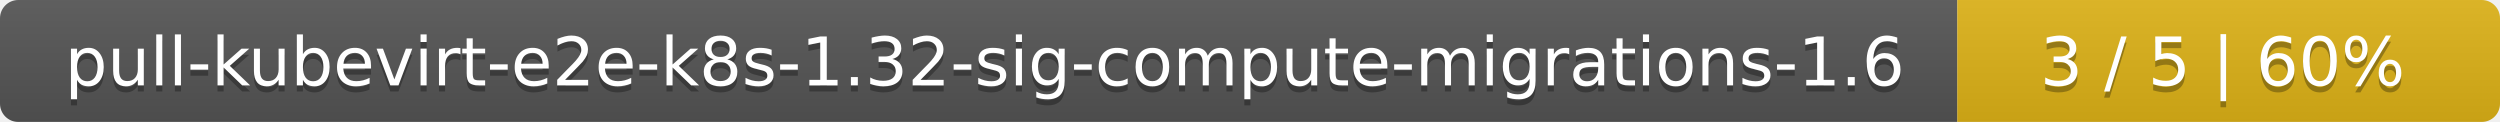
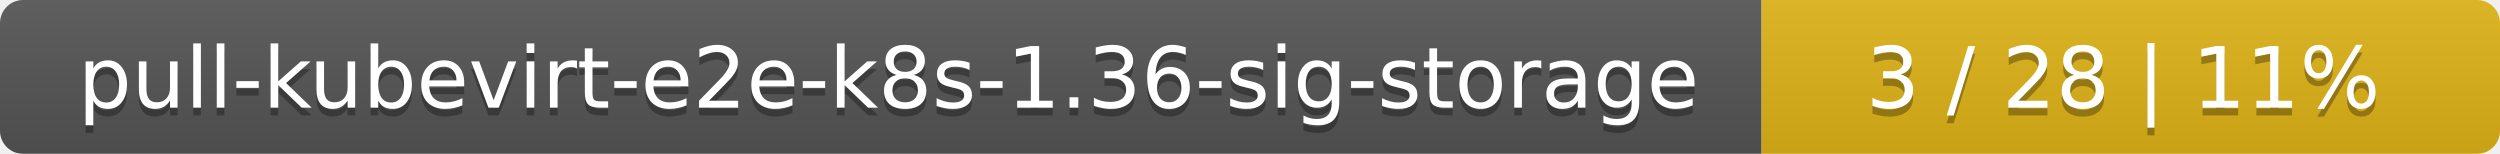
- <svg xmlns="http://www.w3.org/2000/svg" width="410" height="20">
+ <svg xmlns="http://www.w3.org/2000/svg" width="325" height="20">
  <linearGradient id="smooth" x2="0" y2="100%">
    <stop offset="0" stop-color="#bbb" stop-opacity=".1" />
    <stop offset="1" stop-opacity=".1" />
  </linearGradient>
  <mask id="round">
-     <rect width="410" height="20" rx="3" fill="#fff" />
+     <rect width="325" height="20" rx="3" fill="#fff" />
  </mask>
  <g mask="url(#round)">
-     <rect width="321" height="20" fill="#555" />
-     <rect x="321" width="89" height="20" fill="#dfb317" />
-     <rect width="410" height="20" fill="url(#smooth)" />
+     <rect width="229" height="20" fill="#555" />
+     <rect x="229" width="96" height="20" fill="#dfb317" />
+     <rect width="325" height="20" fill="url(#smooth)" />
  </g>
  <g fill="#fff" text-anchor="middle" font-family="DejaVu Sans,Verdana,Geneva,sans-serif" font-size="11">
-     <text x="161.5" y="15" fill="#010101" fill-opacity=".3">pull-kubevirt-e2e-k8s-1.32-sig-compute-migrations-1.6</text>
-     <text x="161.5" y="14">pull-kubevirt-e2e-k8s-1.32-sig-compute-migrations-1.6</text>
-     <text x="364.5" y="15" fill="#010101" fill-opacity=".3">3 / 5    |    60%</text>
-     <text x="364.5" y="14">3 / 5    |    60%</text>
+     <text x="115.5" y="15" fill="#010101" fill-opacity=".3">pull-kubevirt-e2e-k8s-1.36-sig-storage</text>
+     <text x="115.5" y="14">pull-kubevirt-e2e-k8s-1.36-sig-storage</text>
+     <text x="276" y="15" fill="#010101" fill-opacity=".3">3 / 28    |    11%</text>
+     <text x="276" y="14">3 / 28    |    11%</text>
  </g>
</svg>
